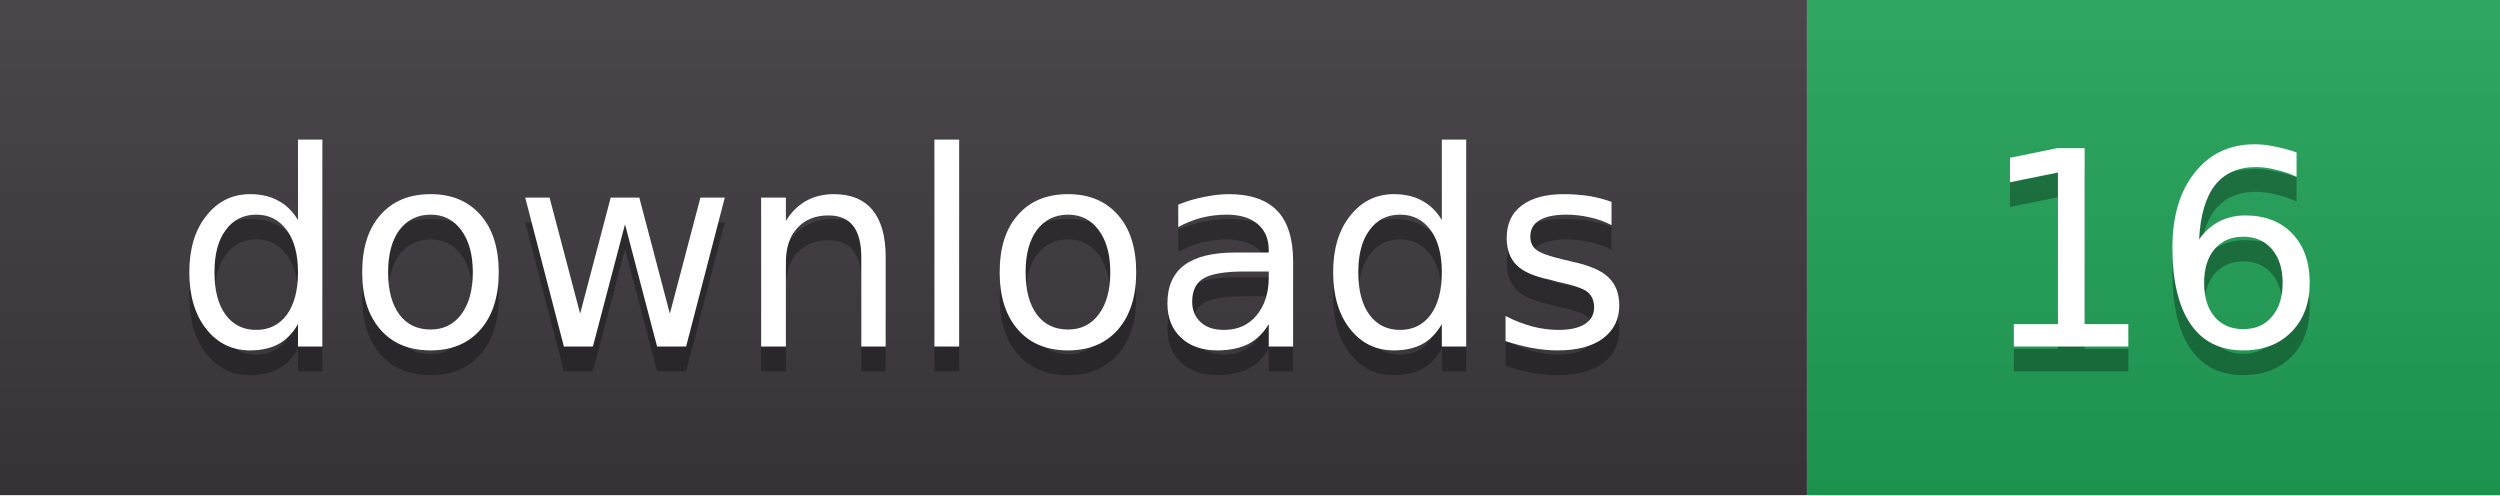
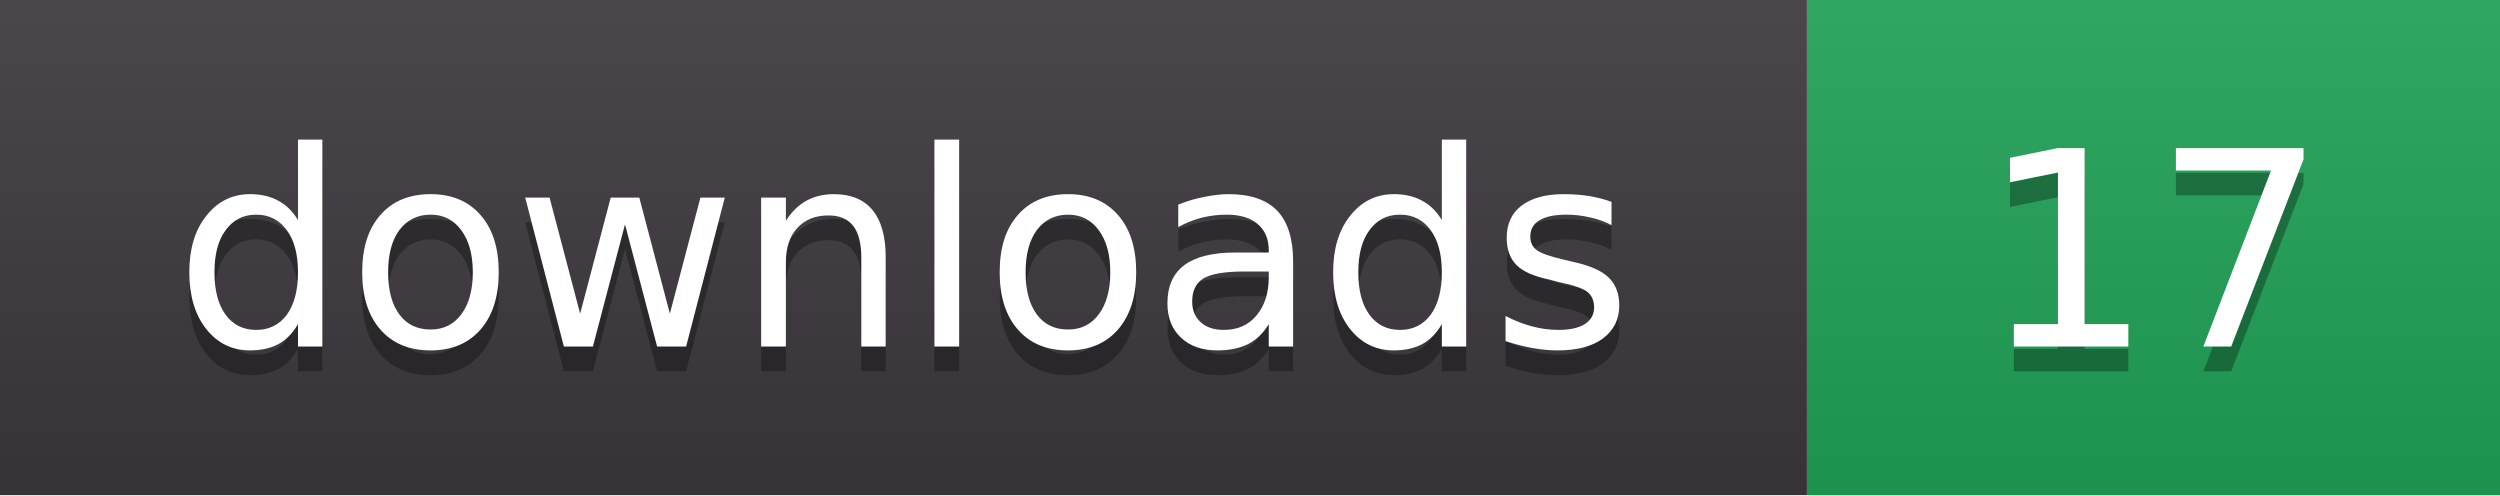
- <svg xmlns="http://www.w3.org/2000/svg" width="101" height="20" role="img" aria-label="downloads: 16">
+ <svg xmlns="http://www.w3.org/2000/svg" width="101" height="20" role="img" aria-label="downloads: 17">
  <linearGradient id="s" x2="0" y2="100%">
    <stop offset="0" stop-color="#fff" stop-opacity=".08" />
    <stop offset="1" stop-color="#000" stop-opacity=".08" />
  </linearGradient>
  <clipPath id="r">
    <rect width="101" height="20" rx="0" fill="#fff" />
  </clipPath>
  <g clip-path="url(#r)">
    <rect width="73" height="20" fill="#3b363d" />
    <rect x="73" width="28" height="20" fill="#1f9d55" />
    <rect width="101" height="20" fill="url(#s)" />
  </g>
  <g fill="#fff" text-anchor="middle" font-family="Verdana,DejaVu Sans,sans-serif" font-size="11">
    <text x="36.5" y="15" fill="#010101" fill-opacity=".3">downloads</text>
    <text x="36.5" y="14">downloads</text>
-     <text x="87.0" y="15" fill="#010101" fill-opacity=".3">16</text>
-     <text x="87.0" y="14">16</text>
+     <text x="87.0" y="15" fill="#010101" fill-opacity=".3">17</text>
+     <text x="87.0" y="14">17</text>
  </g>
</svg>
